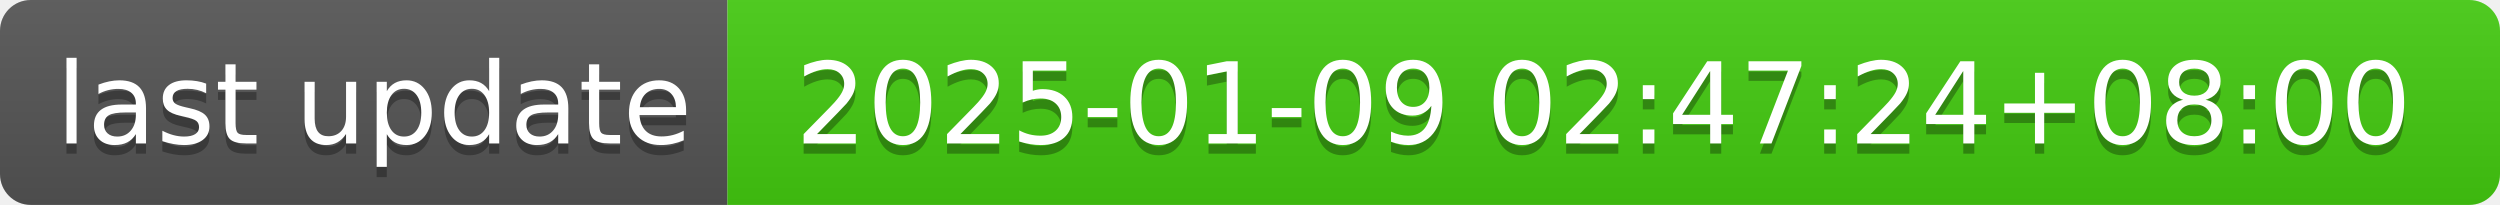
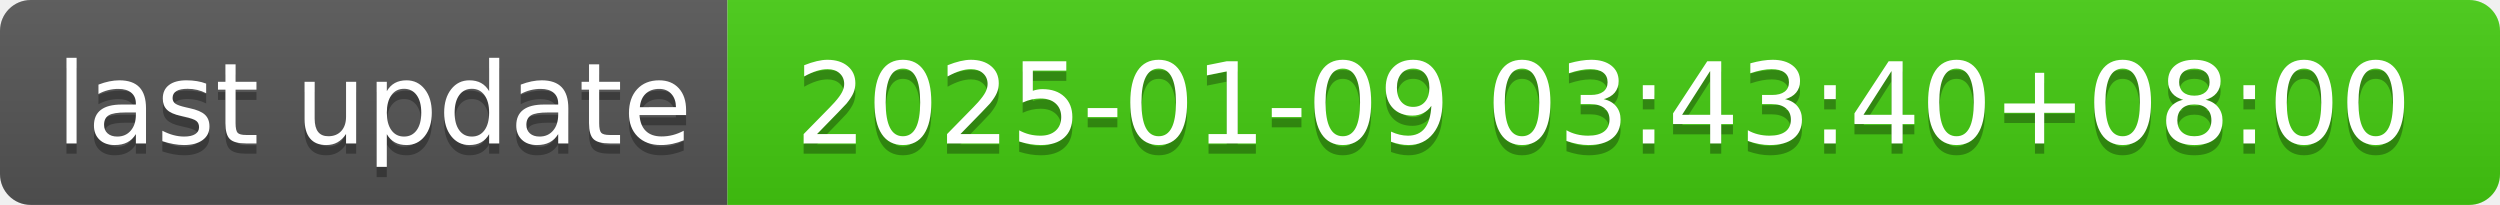
- <svg xmlns="http://www.w3.org/2000/svg" width="244" height="20" role="img" aria-label="last update: 2025-01-09 02:47:24+08:00">
+ <svg xmlns="http://www.w3.org/2000/svg" width="244" height="20" role="img" aria-label="last update: 2025-01-09 03:43:40+08:00">
  <linearGradient id="s" x2="0" y2="100%">
    <stop offset="0" stop-color="#bbb" stop-opacity=".1" />
    <stop offset="1" stop-opacity=".1" />
  </linearGradient>
  <clipPath id="r">
    <rect width="244" height="20" rx="3" fill="#fff" />
  </clipPath>
  <g clip-path="url(#r)">
    <rect width="71" height="20" fill="#555" />
    <rect x="71" width="173" height="20" fill="#4c1" />
    <rect width="244" height="20" fill="url(#s)" />
  </g>
  <g fill="#fff" text-anchor="middle" font-family="Verdana,Geneva,DejaVu Sans,sans-serif" text-rendering="geometricPrecision" font-size="110">
    <text aria-hidden="true" x="365" y="150" fill="#010101" fill-opacity=".3" transform="scale(.1)" textLength="610">last update</text>
    <text x="365" y="140" transform="scale(.1)" fill="#fff" textLength="610">last update</text>
-     <text aria-hidden="true" x="1565" y="150" fill="#010101" fill-opacity=".3" transform="scale(.1)" textLength="1630">2025-01-09 02:47:24+08:00</text>
-     <text x="1565" y="140" transform="scale(.1)" fill="#fff" textLength="1630">2025-01-09 02:47:24+08:00</text>
+     <text aria-hidden="true" x="1565" y="150" fill="#010101" fill-opacity=".3" transform="scale(.1)" textLength="1630">2025-01-09 03:43:40+08:00</text>
+     <text x="1565" y="140" transform="scale(.1)" fill="#fff" textLength="1630">2025-01-09 03:43:40+08:00</text>
  </g>
</svg>
